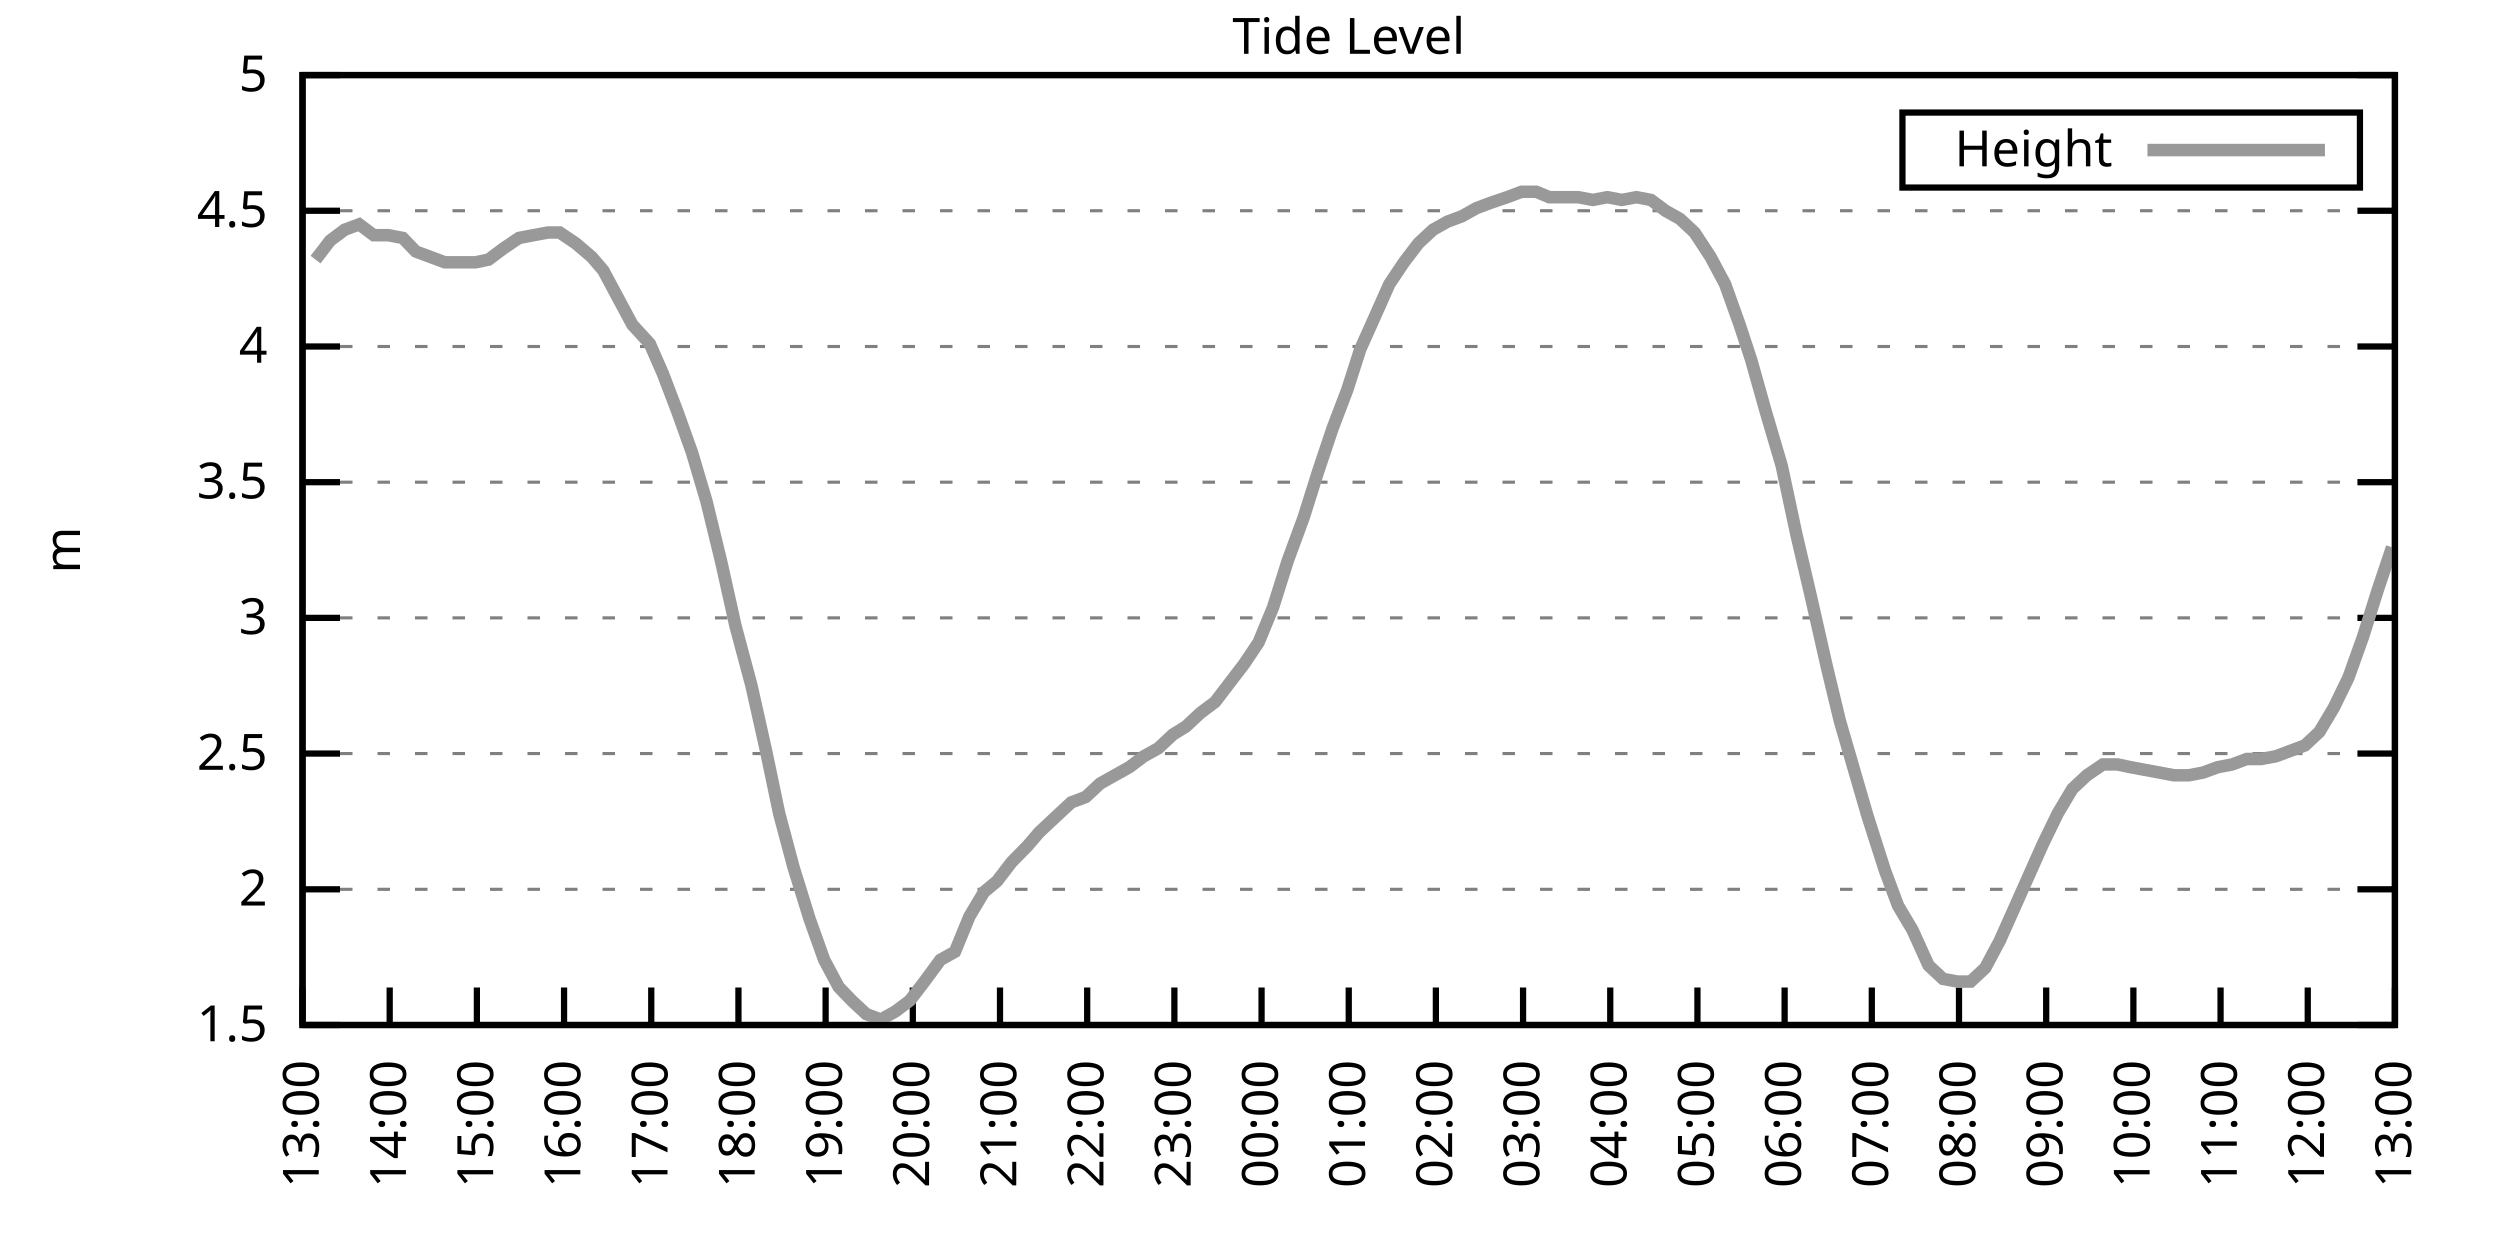
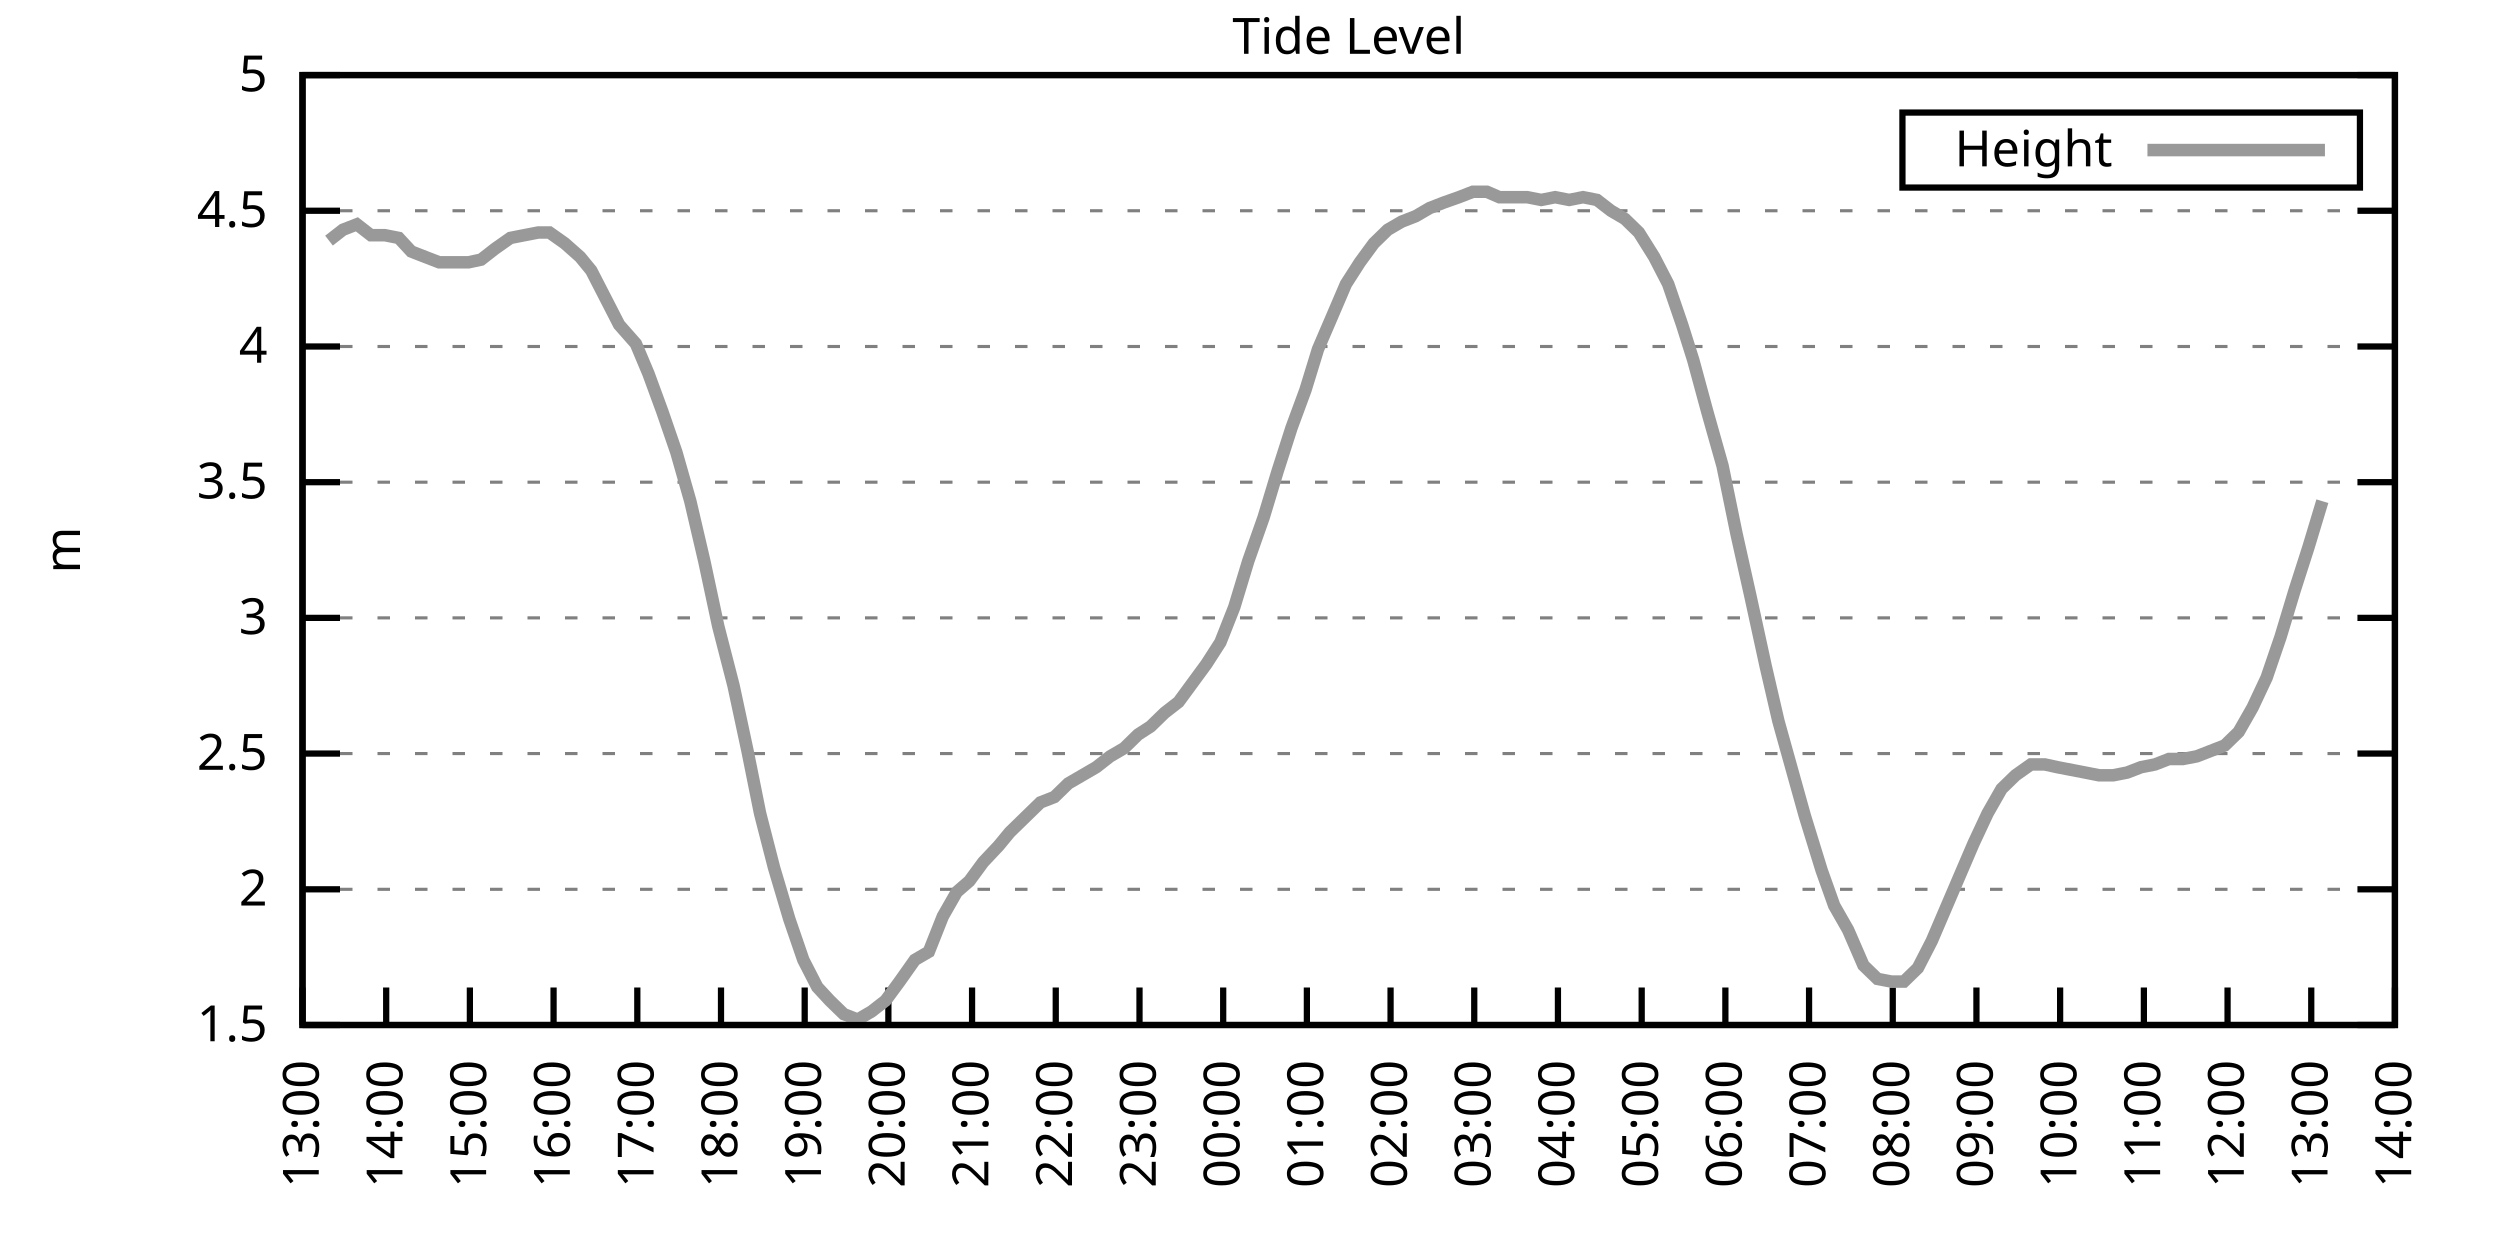
<svg xmlns="http://www.w3.org/2000/svg" xmlns:xlink="http://www.w3.org/1999/xlink" width="400" height="200" viewBox="0 0 400 200">
  <g id="gnuplot_canvas">
    <rect x="0" y="0" width="400" height="200" fill="none" />
    <defs>
      <circle id="gpDot" r="0.5" stroke-width="0.5" stroke="currentColor" />
      <path id="gpPt0" stroke-width="0.333" stroke="currentColor" d="M-1,0 h2 M0,-1 v2" />
      <path id="gpPt1" stroke-width="0.333" stroke="currentColor" d="M-1,-1 L1,1 M1,-1 L-1,1" />
      <path id="gpPt2" stroke-width="0.333" stroke="currentColor" d="M-1,0 L1,0 M0,-1 L0,1 M-1,-1 L1,1 M-1,1 L1,-1" />
      <rect id="gpPt3" stroke-width="0.333" stroke="currentColor" x="-1" y="-1" width="2" height="2" />
      <rect id="gpPt4" stroke-width="0.333" stroke="currentColor" fill="currentColor" x="-1" y="-1" width="2" height="2" />
      <circle id="gpPt5" stroke-width="0.333" stroke="currentColor" cx="0" cy="0" r="1" />
      <use xlink:href="#gpPt5" id="gpPt6" fill="currentColor" stroke="none" />
      <path id="gpPt7" stroke-width="0.333" stroke="currentColor" d="M0,-1.33 L-1.33,0.67 L1.33,0.67 z" />
      <use xlink:href="#gpPt7" id="gpPt8" fill="currentColor" stroke="none" />
      <use xlink:href="#gpPt7" id="gpPt9" stroke="currentColor" transform="rotate(180)" />
      <use xlink:href="#gpPt9" id="gpPt10" fill="currentColor" stroke="none" />
      <use xlink:href="#gpPt3" id="gpPt11" stroke="currentColor" transform="rotate(45)" />
      <use xlink:href="#gpPt11" id="gpPt12" fill="currentColor" stroke="none" />
      <path id="gpPt13" stroke-width="0.333" stroke="currentColor" d="M0,1.330 L1.265,0.411 L0.782,-1.067 L-0.782,-1.076 L-1.265,0.411 z" />
      <use xlink:href="#gpPt13" id="gpPt14" fill="currentColor" stroke="none" />
      <filter id="textbox" filterUnits="objectBoundingBox" x="0" y="0" height="1" width="1">
        <feFlood flood-color="white" flood-opacity="1" result="bgnd" />
        <feComposite in="SourceGraphic" in2="bgnd" operator="atop" />
      </filter>
      <filter id="greybox" filterUnits="objectBoundingBox" x="0" y="0" height="1" width="1">
        <feFlood flood-color="lightgrey" flood-opacity="1" result="grey" />
        <feComposite in="SourceGraphic" in2="grey" operator="atop" />
      </filter>
    </defs>
    <g fill="none" color="white" stroke="currentColor" stroke-width="1.00" stroke-linecap="butt" stroke-linejoin="miter">
</g>
    <g fill="none" color="black" stroke="currentColor" stroke-width="1.00" stroke-linecap="butt" stroke-linejoin="miter">
      <g stroke="none" shape-rendering="crispEdges">
        <polygon fill="rgb(255, 255, 255)" points="48.40,164.00 383.18,164.00 383.18,12.02 48.40,12.02 " />
      </g>
    </g>
    <g fill="none" color="black" stroke="currentColor" stroke-width="1.00" stroke-linecap="butt" stroke-linejoin="miter">
</g>
    <g fill="none" color="black" stroke="black" stroke-width="0.50" stroke-linecap="butt" stroke-linejoin="miter">
</g>
    <g fill="none" color="gray" stroke="currentColor" stroke-width="0.50" stroke-linecap="butt" stroke-linejoin="miter">
      <path stroke="gray" stroke-dasharray="2,4" class="gridline" d="M48.40,164.00 L383.19,164.00  " />
    </g>
    <g fill="none" color="gray" stroke="gray" stroke-width="1.00" stroke-linecap="butt" stroke-linejoin="miter">
</g>
    <g fill="none" color="black" stroke="currentColor" stroke-width="1.00" stroke-linecap="butt" stroke-linejoin="miter">
      <path stroke="black" d="M48.40,164.00 L54.40,164.00 M383.19,164.00 L377.19,164.00  " />
      <g transform="translate(42.80,166.60)" stroke="none" fill="black" font-family="Sans" font-size="8.00" text-anchor="end">
        <text>
          <tspan font-family="Sans"> 1.5</tspan>
        </text>
      </g>
    </g>
    <g fill="none" color="black" stroke="currentColor" stroke-width="1.00" stroke-linecap="butt" stroke-linejoin="miter">
</g>
    <g fill="none" color="black" stroke="black" stroke-width="0.50" stroke-linecap="butt" stroke-linejoin="miter">
</g>
    <g fill="none" color="gray" stroke="currentColor" stroke-width="0.50" stroke-linecap="butt" stroke-linejoin="miter">
      <path stroke="gray" stroke-dasharray="2,4" class="gridline" d="M48.40,142.29 L383.19,142.29  " />
    </g>
    <g fill="none" color="gray" stroke="gray" stroke-width="1.00" stroke-linecap="butt" stroke-linejoin="miter">
</g>
    <g fill="none" color="black" stroke="currentColor" stroke-width="1.00" stroke-linecap="butt" stroke-linejoin="miter">
      <path stroke="black" d="M48.40,142.29 L54.40,142.29 M383.19,142.29 L377.19,142.29  " />
      <g transform="translate(42.80,144.89)" stroke="none" fill="black" font-family="Sans" font-size="8.00" text-anchor="end">
        <text>
          <tspan font-family="Sans"> 2</tspan>
        </text>
      </g>
    </g>
    <g fill="none" color="black" stroke="currentColor" stroke-width="1.00" stroke-linecap="butt" stroke-linejoin="miter">
</g>
    <g fill="none" color="black" stroke="black" stroke-width="0.50" stroke-linecap="butt" stroke-linejoin="miter">
</g>
    <g fill="none" color="gray" stroke="currentColor" stroke-width="0.50" stroke-linecap="butt" stroke-linejoin="miter">
      <path stroke="gray" stroke-dasharray="2,4" class="gridline" d="M48.40,120.57 L383.19,120.57  " />
    </g>
    <g fill="none" color="gray" stroke="gray" stroke-width="1.00" stroke-linecap="butt" stroke-linejoin="miter">
</g>
    <g fill="none" color="black" stroke="currentColor" stroke-width="1.00" stroke-linecap="butt" stroke-linejoin="miter">
      <path stroke="black" d="M48.40,120.57 L54.40,120.57 M383.19,120.57 L377.19,120.57  " />
      <g transform="translate(42.80,123.17)" stroke="none" fill="black" font-family="Sans" font-size="8.00" text-anchor="end">
        <text>
          <tspan font-family="Sans"> 2.5</tspan>
        </text>
      </g>
    </g>
    <g fill="none" color="black" stroke="currentColor" stroke-width="1.00" stroke-linecap="butt" stroke-linejoin="miter">
</g>
    <g fill="none" color="black" stroke="black" stroke-width="0.50" stroke-linecap="butt" stroke-linejoin="miter">
</g>
    <g fill="none" color="gray" stroke="currentColor" stroke-width="0.50" stroke-linecap="butt" stroke-linejoin="miter">
      <path stroke="gray" stroke-dasharray="2,4" class="gridline" d="M48.40,98.86 L383.19,98.86  " />
    </g>
    <g fill="none" color="gray" stroke="gray" stroke-width="1.00" stroke-linecap="butt" stroke-linejoin="miter">
</g>
    <g fill="none" color="black" stroke="currentColor" stroke-width="1.00" stroke-linecap="butt" stroke-linejoin="miter">
      <path stroke="black" d="M48.40,98.86 L54.40,98.86 M383.19,98.86 L377.19,98.86  " />
      <g transform="translate(42.80,101.46)" stroke="none" fill="black" font-family="Sans" font-size="8.00" text-anchor="end">
        <text>
          <tspan font-family="Sans"> 3</tspan>
        </text>
      </g>
    </g>
    <g fill="none" color="black" stroke="currentColor" stroke-width="1.00" stroke-linecap="butt" stroke-linejoin="miter">
</g>
    <g fill="none" color="black" stroke="black" stroke-width="0.50" stroke-linecap="butt" stroke-linejoin="miter">
</g>
    <g fill="none" color="gray" stroke="currentColor" stroke-width="0.50" stroke-linecap="butt" stroke-linejoin="miter">
      <path stroke="gray" stroke-dasharray="2,4" class="gridline" d="M48.40,77.15 L383.19,77.15  " />
    </g>
    <g fill="none" color="gray" stroke="gray" stroke-width="1.00" stroke-linecap="butt" stroke-linejoin="miter">
</g>
    <g fill="none" color="black" stroke="currentColor" stroke-width="1.00" stroke-linecap="butt" stroke-linejoin="miter">
      <path stroke="black" d="M48.40,77.15 L54.40,77.15 M383.19,77.15 L377.19,77.15  " />
      <g transform="translate(42.80,79.75)" stroke="none" fill="black" font-family="Sans" font-size="8.00" text-anchor="end">
        <text>
          <tspan font-family="Sans"> 3.5</tspan>
        </text>
      </g>
    </g>
    <g fill="none" color="black" stroke="currentColor" stroke-width="1.00" stroke-linecap="butt" stroke-linejoin="miter">
</g>
    <g fill="none" color="black" stroke="black" stroke-width="0.50" stroke-linecap="butt" stroke-linejoin="miter">
</g>
    <g fill="none" color="gray" stroke="currentColor" stroke-width="0.50" stroke-linecap="butt" stroke-linejoin="miter">
      <path stroke="gray" stroke-dasharray="2,4" class="gridline" d="M48.40,55.44 L383.19,55.44  " />
    </g>
    <g fill="none" color="gray" stroke="gray" stroke-width="1.00" stroke-linecap="butt" stroke-linejoin="miter">
</g>
    <g fill="none" color="black" stroke="currentColor" stroke-width="1.00" stroke-linecap="butt" stroke-linejoin="miter">
      <path stroke="black" d="M48.40,55.44 L54.40,55.44 M383.19,55.44 L377.19,55.44  " />
      <g transform="translate(42.80,58.04)" stroke="none" fill="black" font-family="Sans" font-size="8.00" text-anchor="end">
        <text>
          <tspan font-family="Sans"> 4</tspan>
        </text>
      </g>
    </g>
    <g fill="none" color="black" stroke="currentColor" stroke-width="1.00" stroke-linecap="butt" stroke-linejoin="miter">
</g>
    <g fill="none" color="black" stroke="black" stroke-width="0.50" stroke-linecap="butt" stroke-linejoin="miter">
</g>
    <g fill="none" color="gray" stroke="currentColor" stroke-width="0.50" stroke-linecap="butt" stroke-linejoin="miter">
      <path stroke="gray" stroke-dasharray="2,4" class="gridline" d="M48.40,33.72 L383.19,33.72  " />
    </g>
    <g fill="none" color="gray" stroke="gray" stroke-width="1.00" stroke-linecap="butt" stroke-linejoin="miter">
</g>
    <g fill="none" color="black" stroke="currentColor" stroke-width="1.00" stroke-linecap="butt" stroke-linejoin="miter">
      <path stroke="black" d="M48.40,33.72 L54.40,33.72 M383.19,33.72 L377.19,33.72  " />
      <g transform="translate(42.80,36.32)" stroke="none" fill="black" font-family="Sans" font-size="8.00" text-anchor="end">
        <text>
          <tspan font-family="Sans"> 4.5</tspan>
        </text>
      </g>
    </g>
    <g fill="none" color="black" stroke="currentColor" stroke-width="1.00" stroke-linecap="butt" stroke-linejoin="miter">
</g>
    <g fill="none" color="black" stroke="black" stroke-width="0.50" stroke-linecap="butt" stroke-linejoin="miter">
</g>
    <g fill="none" color="gray" stroke="currentColor" stroke-width="0.50" stroke-linecap="butt" stroke-linejoin="miter">
      <path stroke="gray" stroke-dasharray="2,4" class="gridline" d="M48.40,12.01 L383.19,12.01  " />
    </g>
    <g fill="none" color="gray" stroke="gray" stroke-width="1.00" stroke-linecap="butt" stroke-linejoin="miter">
</g>
    <g fill="none" color="black" stroke="currentColor" stroke-width="1.00" stroke-linecap="butt" stroke-linejoin="miter">
      <path stroke="black" d="M48.40,12.01 L54.40,12.01 M383.19,12.01 L377.19,12.01  " />
      <g transform="translate(42.80,14.61)" stroke="none" fill="black" font-family="Sans" font-size="8.00" text-anchor="end">
        <text>
          <tspan font-family="Sans"> 5</tspan>
        </text>
      </g>
    </g>
    <g fill="none" color="black" stroke="currentColor" stroke-width="1.00" stroke-linecap="butt" stroke-linejoin="miter">
      <path stroke="black" d="M48.40,164.00 L48.40,158.00  " />
      <g transform="translate(51.00,169.60) rotate(270.00)" stroke="none" fill="black" font-family="Sans" font-size="8.00" text-anchor="end">
        <text>
          <tspan font-family="Sans">13:00</tspan>
        </text>
      </g>
    </g>
    <g fill="none" color="black" stroke="currentColor" stroke-width="1.00" stroke-linecap="butt" stroke-linejoin="miter">
-       <path stroke="black" d="M62.35,164.00 L62.35,158.00  " />
-       <g transform="translate(64.95,169.60) rotate(270.00)" stroke="none" fill="black" font-family="Sans" font-size="8.00" text-anchor="end">
+       <path stroke="black" d="M61.79,164.00 L61.79,158.00  " />
+       <g transform="translate(64.39,169.60) rotate(270.00)" stroke="none" fill="black" font-family="Sans" font-size="8.00" text-anchor="end">
        <text>
          <tspan font-family="Sans">14:00</tspan>
        </text>
      </g>
    </g>
    <g fill="none" color="black" stroke="currentColor" stroke-width="1.00" stroke-linecap="butt" stroke-linejoin="miter">
-       <path stroke="black" d="M76.30,164.00 L76.30,158.00  " />
-       <g transform="translate(78.90,169.60) rotate(270.00)" stroke="none" fill="black" font-family="Sans" font-size="8.00" text-anchor="end">
+       <path stroke="black" d="M75.18,164.00 L75.18,158.00  " />
+       <g transform="translate(77.78,169.60) rotate(270.00)" stroke="none" fill="black" font-family="Sans" font-size="8.00" text-anchor="end">
        <text>
          <tspan font-family="Sans">15:00</tspan>
        </text>
      </g>
    </g>
    <g fill="none" color="black" stroke="currentColor" stroke-width="1.00" stroke-linecap="butt" stroke-linejoin="miter">
-       <path stroke="black" d="M90.25,164.00 L90.25,158.00  " />
-       <g transform="translate(92.85,169.60) rotate(270.00)" stroke="none" fill="black" font-family="Sans" font-size="8.00" text-anchor="end">
+       <path stroke="black" d="M88.57,164.00 L88.57,158.00  " />
+       <g transform="translate(91.17,169.60) rotate(270.00)" stroke="none" fill="black" font-family="Sans" font-size="8.00" text-anchor="end">
        <text>
          <tspan font-family="Sans">16:00</tspan>
        </text>
      </g>
    </g>
    <g fill="none" color="black" stroke="currentColor" stroke-width="1.00" stroke-linecap="butt" stroke-linejoin="miter">
-       <path stroke="black" d="M104.20,164.00 L104.20,158.00  " />
-       <g transform="translate(106.80,169.60) rotate(270.00)" stroke="none" fill="black" font-family="Sans" font-size="8.00" text-anchor="end">
+       <path stroke="black" d="M101.97,164.00 L101.97,158.00  " />
+       <g transform="translate(104.57,169.60) rotate(270.00)" stroke="none" fill="black" font-family="Sans" font-size="8.00" text-anchor="end">
        <text>
          <tspan font-family="Sans">17:00</tspan>
        </text>
      </g>
    </g>
    <g fill="none" color="black" stroke="currentColor" stroke-width="1.00" stroke-linecap="butt" stroke-linejoin="miter">
-       <path stroke="black" d="M118.15,164.00 L118.15,158.00  " />
-       <g transform="translate(120.75,169.60) rotate(270.00)" stroke="none" fill="black" font-family="Sans" font-size="8.00" text-anchor="end">
+       <path stroke="black" d="M115.36,164.00 L115.36,158.00  " />
+       <g transform="translate(117.96,169.60) rotate(270.00)" stroke="none" fill="black" font-family="Sans" font-size="8.00" text-anchor="end">
        <text>
          <tspan font-family="Sans">18:00</tspan>
        </text>
      </g>
    </g>
    <g fill="none" color="black" stroke="currentColor" stroke-width="1.00" stroke-linecap="butt" stroke-linejoin="miter">
-       <path stroke="black" d="M132.10,164.00 L132.10,158.00  " />
-       <g transform="translate(134.70,169.60) rotate(270.00)" stroke="none" fill="black" font-family="Sans" font-size="8.00" text-anchor="end">
+       <path stroke="black" d="M128.75,164.00 L128.75,158.00  " />
+       <g transform="translate(131.35,169.60) rotate(270.00)" stroke="none" fill="black" font-family="Sans" font-size="8.00" text-anchor="end">
        <text>
          <tspan font-family="Sans">19:00</tspan>
        </text>
      </g>
    </g>
    <g fill="none" color="black" stroke="currentColor" stroke-width="1.00" stroke-linecap="butt" stroke-linejoin="miter">
-       <path stroke="black" d="M146.05,164.00 L146.05,158.00  " />
-       <g transform="translate(148.65,169.60) rotate(270.00)" stroke="none" fill="black" font-family="Sans" font-size="8.00" text-anchor="end">
+       <path stroke="black" d="M142.14,164.00 L142.14,158.00  " />
+       <g transform="translate(144.74,169.60) rotate(270.00)" stroke="none" fill="black" font-family="Sans" font-size="8.00" text-anchor="end">
        <text>
          <tspan font-family="Sans">20:00</tspan>
        </text>
      </g>
    </g>
    <g fill="none" color="black" stroke="currentColor" stroke-width="1.00" stroke-linecap="butt" stroke-linejoin="miter">
-       <path stroke="black" d="M160.00,164.00 L160.00,158.00  " />
-       <g transform="translate(162.60,169.60) rotate(270.00)" stroke="none" fill="black" font-family="Sans" font-size="8.00" text-anchor="end">
+       <path stroke="black" d="M155.53,164.00 L155.53,158.00  " />
+       <g transform="translate(158.13,169.60) rotate(270.00)" stroke="none" fill="black" font-family="Sans" font-size="8.00" text-anchor="end">
        <text>
          <tspan font-family="Sans">21:00</tspan>
        </text>
      </g>
    </g>
    <g fill="none" color="black" stroke="currentColor" stroke-width="1.00" stroke-linecap="butt" stroke-linejoin="miter">
-       <path stroke="black" d="M173.95,164.00 L173.95,158.00  " />
-       <g transform="translate(176.55,169.60) rotate(270.00)" stroke="none" fill="black" font-family="Sans" font-size="8.00" text-anchor="end">
+       <path stroke="black" d="M168.92,164.00 L168.92,158.00  " />
+       <g transform="translate(171.52,169.60) rotate(270.00)" stroke="none" fill="black" font-family="Sans" font-size="8.00" text-anchor="end">
        <text>
          <tspan font-family="Sans">22:00</tspan>
        </text>
      </g>
    </g>
    <g fill="none" color="black" stroke="currentColor" stroke-width="1.00" stroke-linecap="butt" stroke-linejoin="miter">
-       <path stroke="black" d="M187.90,164.00 L187.90,158.00  " />
-       <g transform="translate(190.50,169.60) rotate(270.00)" stroke="none" fill="black" font-family="Sans" font-size="8.00" text-anchor="end">
+       <path stroke="black" d="M182.32,164.00 L182.32,158.00  " />
+       <g transform="translate(184.92,169.60) rotate(270.00)" stroke="none" fill="black" font-family="Sans" font-size="8.00" text-anchor="end">
        <text>
          <tspan font-family="Sans">23:00</tspan>
        </text>
      </g>
    </g>
    <g fill="none" color="black" stroke="currentColor" stroke-width="1.00" stroke-linecap="butt" stroke-linejoin="miter">
-       <path stroke="black" d="M201.85,164.00 L201.85,158.00  " />
-       <g transform="translate(204.45,169.60) rotate(270.00)" stroke="none" fill="black" font-family="Sans" font-size="8.00" text-anchor="end">
+       <path stroke="black" d="M195.71,164.00 L195.71,158.00  " />
+       <g transform="translate(198.31,169.60) rotate(270.00)" stroke="none" fill="black" font-family="Sans" font-size="8.00" text-anchor="end">
        <text>
          <tspan font-family="Sans">00:00</tspan>
        </text>
      </g>
    </g>
    <g fill="none" color="black" stroke="currentColor" stroke-width="1.00" stroke-linecap="butt" stroke-linejoin="miter">
-       <path stroke="black" d="M215.80,164.00 L215.80,158.00  " />
-       <g transform="translate(218.40,169.60) rotate(270.00)" stroke="none" fill="black" font-family="Sans" font-size="8.00" text-anchor="end">
+       <path stroke="black" d="M209.10,164.00 L209.10,158.00  " />
+       <g transform="translate(211.70,169.60) rotate(270.00)" stroke="none" fill="black" font-family="Sans" font-size="8.00" text-anchor="end">
        <text>
          <tspan font-family="Sans">01:00</tspan>
        </text>
      </g>
    </g>
    <g fill="none" color="black" stroke="currentColor" stroke-width="1.00" stroke-linecap="butt" stroke-linejoin="miter">
-       <path stroke="black" d="M229.74,164.00 L229.74,158.00  " />
-       <g transform="translate(232.34,169.60) rotate(270.00)" stroke="none" fill="black" font-family="Sans" font-size="8.00" text-anchor="end">
+       <path stroke="black" d="M222.49,164.00 L222.49,158.00  " />
+       <g transform="translate(225.09,169.60) rotate(270.00)" stroke="none" fill="black" font-family="Sans" font-size="8.00" text-anchor="end">
        <text>
          <tspan font-family="Sans">02:00</tspan>
        </text>
      </g>
    </g>
    <g fill="none" color="black" stroke="currentColor" stroke-width="1.00" stroke-linecap="butt" stroke-linejoin="miter">
-       <path stroke="black" d="M243.69,164.00 L243.69,158.00  " />
-       <g transform="translate(246.29,169.60) rotate(270.00)" stroke="none" fill="black" font-family="Sans" font-size="8.00" text-anchor="end">
+       <path stroke="black" d="M235.88,164.00 L235.88,158.00  " />
+       <g transform="translate(238.48,169.60) rotate(270.00)" stroke="none" fill="black" font-family="Sans" font-size="8.00" text-anchor="end">
        <text>
          <tspan font-family="Sans">03:00</tspan>
        </text>
      </g>
    </g>
    <g fill="none" color="black" stroke="currentColor" stroke-width="1.00" stroke-linecap="butt" stroke-linejoin="miter">
-       <path stroke="black" d="M257.64,164.00 L257.64,158.00  " />
-       <g transform="translate(260.24,169.60) rotate(270.00)" stroke="none" fill="black" font-family="Sans" font-size="8.00" text-anchor="end">
+       <path stroke="black" d="M249.27,164.00 L249.27,158.00  " />
+       <g transform="translate(251.87,169.60) rotate(270.00)" stroke="none" fill="black" font-family="Sans" font-size="8.00" text-anchor="end">
        <text>
          <tspan font-family="Sans">04:00</tspan>
        </text>
      </g>
    </g>
    <g fill="none" color="black" stroke="currentColor" stroke-width="1.00" stroke-linecap="butt" stroke-linejoin="miter">
-       <path stroke="black" d="M271.59,164.00 L271.59,158.00  " />
-       <g transform="translate(274.19,169.60) rotate(270.00)" stroke="none" fill="black" font-family="Sans" font-size="8.00" text-anchor="end">
+       <path stroke="black" d="M262.67,164.00 L262.67,158.00  " />
+       <g transform="translate(265.27,169.60) rotate(270.00)" stroke="none" fill="black" font-family="Sans" font-size="8.00" text-anchor="end">
        <text>
          <tspan font-family="Sans">05:00</tspan>
        </text>
      </g>
    </g>
    <g fill="none" color="black" stroke="currentColor" stroke-width="1.00" stroke-linecap="butt" stroke-linejoin="miter">
-       <path stroke="black" d="M285.54,164.00 L285.54,158.00  " />
-       <g transform="translate(288.14,169.60) rotate(270.00)" stroke="none" fill="black" font-family="Sans" font-size="8.00" text-anchor="end">
+       <path stroke="black" d="M276.06,164.00 L276.06,158.00  " />
+       <g transform="translate(278.66,169.60) rotate(270.00)" stroke="none" fill="black" font-family="Sans" font-size="8.00" text-anchor="end">
        <text>
          <tspan font-family="Sans">06:00</tspan>
        </text>
      </g>
    </g>
    <g fill="none" color="black" stroke="currentColor" stroke-width="1.00" stroke-linecap="butt" stroke-linejoin="miter">
-       <path stroke="black" d="M299.49,164.00 L299.49,158.00  " />
-       <g transform="translate(302.09,169.60) rotate(270.00)" stroke="none" fill="black" font-family="Sans" font-size="8.00" text-anchor="end">
+       <path stroke="black" d="M289.45,164.00 L289.45,158.00  " />
+       <g transform="translate(292.05,169.60) rotate(270.00)" stroke="none" fill="black" font-family="Sans" font-size="8.00" text-anchor="end">
        <text>
          <tspan font-family="Sans">07:00</tspan>
        </text>
      </g>
    </g>
    <g fill="none" color="black" stroke="currentColor" stroke-width="1.00" stroke-linecap="butt" stroke-linejoin="miter">
-       <path stroke="black" d="M313.44,164.00 L313.44,158.00  " />
-       <g transform="translate(316.04,169.60) rotate(270.00)" stroke="none" fill="black" font-family="Sans" font-size="8.00" text-anchor="end">
+       <path stroke="black" d="M302.84,164.00 L302.84,158.00  " />
+       <g transform="translate(305.44,169.60) rotate(270.00)" stroke="none" fill="black" font-family="Sans" font-size="8.00" text-anchor="end">
        <text>
          <tspan font-family="Sans">08:00</tspan>
        </text>
      </g>
    </g>
    <g fill="none" color="black" stroke="currentColor" stroke-width="1.00" stroke-linecap="butt" stroke-linejoin="miter">
-       <path stroke="black" d="M327.39,164.00 L327.39,158.00  " />
-       <g transform="translate(329.99,169.60) rotate(270.00)" stroke="none" fill="black" font-family="Sans" font-size="8.00" text-anchor="end">
+       <path stroke="black" d="M316.23,164.00 L316.23,158.00  " />
+       <g transform="translate(318.83,169.60) rotate(270.00)" stroke="none" fill="black" font-family="Sans" font-size="8.00" text-anchor="end">
        <text>
          <tspan font-family="Sans">09:00</tspan>
        </text>
      </g>
    </g>
    <g fill="none" color="black" stroke="currentColor" stroke-width="1.00" stroke-linecap="butt" stroke-linejoin="miter">
-       <path stroke="black" d="M341.34,164.00 L341.34,158.00  " />
-       <g transform="translate(343.94,169.60) rotate(270.00)" stroke="none" fill="black" font-family="Sans" font-size="8.00" text-anchor="end">
+       <path stroke="black" d="M329.62,164.00 L329.62,158.00  " />
+       <g transform="translate(332.22,169.60) rotate(270.00)" stroke="none" fill="black" font-family="Sans" font-size="8.00" text-anchor="end">
        <text>
          <tspan font-family="Sans">10:00</tspan>
        </text>
      </g>
    </g>
    <g fill="none" color="black" stroke="currentColor" stroke-width="1.00" stroke-linecap="butt" stroke-linejoin="miter">
-       <path stroke="black" d="M355.29,164.00 L355.29,158.00  " />
-       <g transform="translate(357.89,169.60) rotate(270.00)" stroke="none" fill="black" font-family="Sans" font-size="8.00" text-anchor="end">
+       <path stroke="black" d="M343.02,164.00 L343.02,158.00  " />
+       <g transform="translate(345.62,169.60) rotate(270.00)" stroke="none" fill="black" font-family="Sans" font-size="8.00" text-anchor="end">
        <text>
          <tspan font-family="Sans">11:00</tspan>
        </text>
      </g>
    </g>
    <g fill="none" color="black" stroke="currentColor" stroke-width="1.00" stroke-linecap="butt" stroke-linejoin="miter">
-       <path stroke="black" d="M369.24,164.00 L369.24,158.00  " />
-       <g transform="translate(371.84,169.60) rotate(270.00)" stroke="none" fill="black" font-family="Sans" font-size="8.00" text-anchor="end">
+       <path stroke="black" d="M356.41,164.00 L356.41,158.00  " />
+       <g transform="translate(359.01,169.60) rotate(270.00)" stroke="none" fill="black" font-family="Sans" font-size="8.00" text-anchor="end">
        <text>
          <tspan font-family="Sans">12:00</tspan>
+         </text>
+       </g>
+     </g>
+     <g fill="none" color="black" stroke="currentColor" stroke-width="1.00" stroke-linecap="butt" stroke-linejoin="miter">
+       <path stroke="black" d="M369.80,164.00 L369.80,158.00  " />
+       <g transform="translate(372.40,169.60) rotate(270.00)" stroke="none" fill="black" font-family="Sans" font-size="8.00" text-anchor="end">
+         <text>
+           <tspan font-family="Sans">13:00</tspan>
        </text>
      </g>
    </g>
    <g fill="none" color="black" stroke="currentColor" stroke-width="1.00" stroke-linecap="butt" stroke-linejoin="miter">
      <path stroke="black" d="M383.19,164.00 L383.19,158.00  " />
      <g transform="translate(385.79,169.60) rotate(270.00)" stroke="none" fill="black" font-family="Sans" font-size="8.00" text-anchor="end">
        <text>
-           <tspan font-family="Sans">13:00</tspan>
+           <tspan font-family="Sans">14:00</tspan>
        </text>
      </g>
    </g>
    <g fill="none" color="black" stroke="currentColor" stroke-width="1.00" stroke-linecap="butt" stroke-linejoin="miter">
</g>
    <g fill="none" color="black" stroke="currentColor" stroke-width="1.00" stroke-linecap="butt" stroke-linejoin="miter">
      <path stroke="black" d="M48.40,12.01 L48.40,164.00 L383.19,164.00 L383.19,12.01 L48.40,12.01 Z  " />
    </g>
    <g fill="none" color="black" stroke="currentColor" stroke-width="1.00" stroke-linecap="butt" stroke-linejoin="miter">
</g>
    <g fill="none" color="black" stroke="currentColor" stroke-width="1.00" stroke-linecap="butt" stroke-linejoin="miter">
      <path stroke="black" d="M304.39,30.01 L304.39,18.01 L377.59,18.01 L377.59,30.01 L304.39,30.01 Z  " />
    </g>
    <g id="Tide_level_plot_1">
      <g fill="none" color="white" stroke="black" stroke-width="2.00" stroke-linecap="butt" stroke-linejoin="miter">
</g>
      <g fill="none" color="black" stroke="currentColor" stroke-width="2.00" stroke-linecap="butt" stroke-linejoin="miter">
        <g transform="translate(337.99,26.61)" stroke="none" fill="black" font-family="Sans" font-size="8.00" text-anchor="end">
          <text>
            <tspan font-family="Sans">Height</tspan>
          </text>
        </g>
      </g>
      <g fill="none" color="black" stroke="currentColor" stroke-width="2.00" stroke-linecap="butt" stroke-linejoin="miter">
-         <path stroke="rgb(153, 153, 153)" d="M343.59,24.01 L371.99,24.01 M50.49,41.54 L52.82,38.50 L55.14,36.76 L57.47,35.89 L59.79,37.63 L62.12,37.63   L64.44,38.07 L66.53,40.24 L68.86,41.11 L71.18,41.97 L73.51,41.97 L76.07,41.97 L78.16,41.54 L80.48,39.80   L83.04,38.07 L85.37,37.63 L87.69,37.20 L89.55,37.20 L92.11,38.93 L94.67,41.11 L96.53,43.28 L99.32,48.49   L101.18,51.96 L103.97,55.00 L106.06,59.78 L108.38,65.86 L110.71,72.37 L113.03,80.19 L115.36,89.74 L117.68,100.16   L120.24,109.72 L122.57,120.14 L124.66,130.13 L126.98,138.81 L129.54,147.06 L131.87,153.58 L134.19,157.92 L136.28,160.09   L138.61,162.26 L140.93,163.13 L143.26,161.83 L145.58,160.09 L147.91,157.05 L150.46,153.58 L152.79,152.28 L155.11,146.63   L157.44,142.72 L159.53,140.98 L161.86,137.94 L164.41,135.34 L166.27,133.17 L169.06,130.56 L171.39,128.39 L173.71,127.52   L176.04,125.35 L178.36,124.05 L180.69,122.75 L183.01,121.01 L185.34,119.71 L187.66,117.53 L189.76,116.23 L192.08,114.06   L194.41,112.32 L196.73,109.28 L199.06,106.24 L201.38,102.77 L203.71,97.12 L206.03,89.74 L208.59,82.79 L210.91,75.41   L213.24,68.46 L215.56,62.38 L217.65,55.87 L219.98,50.66 L222.30,45.45 L224.63,41.97 L226.95,38.93 L229.28,36.76   L231.60,35.46 L233.93,34.59 L236.25,33.29 L238.58,32.42 L241.14,31.55 L243.46,30.68 L245.79,30.68 L247.88,31.55   L250.20,31.55 L252.53,31.55 L254.85,31.99 L257.18,31.55 L259.50,31.99 L261.83,31.55 L264.15,31.99 L266.48,33.72   L268.80,35.03 L271.13,37.20 L273.69,41.11 L276.01,45.45 L278.34,51.96 L280.20,57.61 L282.52,65.86 L285.08,74.54   L287.40,85.40 L289.73,95.39 L292.29,106.68 L294.38,115.36 L298.80,130.56 L301.58,139.25 L303.68,144.89 L306.00,148.80   L308.56,154.45 L310.88,156.62 L313.21,157.05 L315.30,157.05 L317.63,154.88 L319.95,150.54 L322.28,145.33 L324.60,140.12   L326.93,134.90 L329.25,130.13 L331.58,126.22 L333.90,124.05 L336.46,122.31 L338.78,122.31 L340.88,122.75 L343.20,123.18   L345.53,123.61 L347.85,124.05 L350.18,124.05 L352.50,123.61 L354.83,122.75 L357.15,122.31 L359.48,121.44 L361.80,121.44   L364.13,121.01 L366.45,120.14 L368.78,119.27 L371.10,117.10 L373.43,113.19 L375.75,108.42 L378.08,101.90 L380.40,94.52   L382.73,87.57  " />
+         <path stroke="rgb(153, 153, 153)" d="M343.59,24.01 L371.99,24.01 M52.64,38.50 L54.87,36.76 L57.10,35.89 L59.34,37.63 L61.57,37.63 L63.80,38.07   L65.81,40.24 L68.04,41.11 L70.27,41.97 L72.50,41.97 L74.96,41.97 L76.97,41.54 L79.20,39.80 L81.66,38.07   L83.89,37.63 L86.12,37.20 L87.91,37.20 L90.36,38.93 L92.82,41.11 L94.60,43.28 L97.28,48.49 L99.06,51.96   L101.74,55.00 L103.75,59.78 L105.98,65.86 L108.22,72.37 L110.45,80.19 L112.68,89.74 L114.91,100.16 L117.37,109.72   L119.60,120.14 L121.61,130.13 L123.84,138.81 L126.29,147.06 L128.53,153.58 L130.76,157.92 L132.77,160.09 L135.00,162.26   L137.23,163.13 L139.46,161.83 L141.69,160.09 L143.93,157.05 L146.38,153.58 L148.61,152.28 L150.85,146.63 L153.08,142.72   L155.09,140.98 L157.32,137.94 L159.77,135.34 L161.56,133.17 L164.24,130.56 L166.47,128.39 L168.70,127.52 L170.93,125.35   L173.17,124.05 L175.40,122.75 L177.63,121.01 L179.86,119.71 L182.09,117.53 L184.10,116.23 L186.33,114.06 L188.57,112.32   L190.80,109.28 L193.03,106.24 L195.26,102.77 L197.49,97.12 L199.73,89.74 L202.18,82.79 L204.41,75.41 L206.64,68.46   L208.88,62.38 L210.88,55.87 L213.12,50.66 L215.35,45.45 L217.58,41.97 L219.81,38.93 L222.04,36.76 L224.28,35.46   L226.51,34.59 L228.74,33.29 L230.97,32.42 L233.43,31.55 L235.66,30.68 L237.89,30.68 L239.90,31.55 L242.13,31.55   L244.36,31.55 L246.60,31.99 L248.83,31.55 L251.06,31.99 L253.29,31.55 L255.52,31.99 L257.76,33.72 L259.99,35.03   L262.22,37.20 L264.67,41.11 L266.91,45.45 L269.14,51.96 L270.92,57.61 L273.16,65.86 L275.61,74.54 L277.84,85.40   L280.07,95.39 L282.53,106.68 L284.54,115.36 L288.78,130.56 L291.46,139.25 L293.47,144.89 L295.70,148.80 L298.15,154.45   L300.39,156.62 L302.62,157.05 L304.63,157.05 L306.86,154.88 L309.09,150.54 L311.32,145.33 L313.55,140.12 L315.79,134.90   L318.02,130.13 L320.25,126.22 L322.48,124.05 L324.94,122.31 L327.17,122.31 L329.18,122.75 L331.41,123.18 L333.64,123.61   L335.87,124.05 L338.10,124.05 L340.34,123.61 L342.57,122.75 L344.80,122.31 L347.03,121.44 L349.26,121.44 L351.50,121.01   L353.73,120.14 L355.96,119.27 L358.19,117.10 L360.42,113.19 L362.66,108.42 L364.89,101.90 L367.12,94.52 L369.35,87.57   L371.58,80.19  " />
      </g>
    </g>
    <g fill="none" color="black" stroke="currentColor" stroke-width="2.00" stroke-linecap="butt" stroke-linejoin="miter">
</g>
    <g fill="none" color="black" stroke="black" stroke-width="1.00" stroke-linecap="butt" stroke-linejoin="miter">
</g>
    <g fill="none" color="black" stroke="currentColor" stroke-width="1.00" stroke-linecap="butt" stroke-linejoin="miter">
      <path stroke="black" d="M48.40,12.01 L48.40,164.00 L383.19,164.00 L383.19,12.01 L48.40,12.01 Z  " />
      <g transform="translate(12.80,88.01) rotate(270.00)" stroke="none" fill="black" font-family="Sans" font-size="8.00" text-anchor="middle">
        <text>
          <tspan font-family="Sans">m</tspan>
        </text>
      </g>
    </g>
    <g fill="none" color="black" stroke="currentColor" stroke-width="1.00" stroke-linecap="butt" stroke-linejoin="miter">
</g>
    <g fill="none" color="black" stroke="currentColor" stroke-width="1.00" stroke-linecap="butt" stroke-linejoin="miter">
      <g transform="translate(215.79,8.61)" stroke="none" fill="black" font-family="Sans" font-size="8.00" text-anchor="middle">
        <text>
          <tspan font-family="Sans">Tide Level</tspan>
        </text>
      </g>
    </g>
    <g fill="none" color="black" stroke="currentColor" stroke-width="1.00" stroke-linecap="butt" stroke-linejoin="miter">
</g>
  </g>
</svg>
